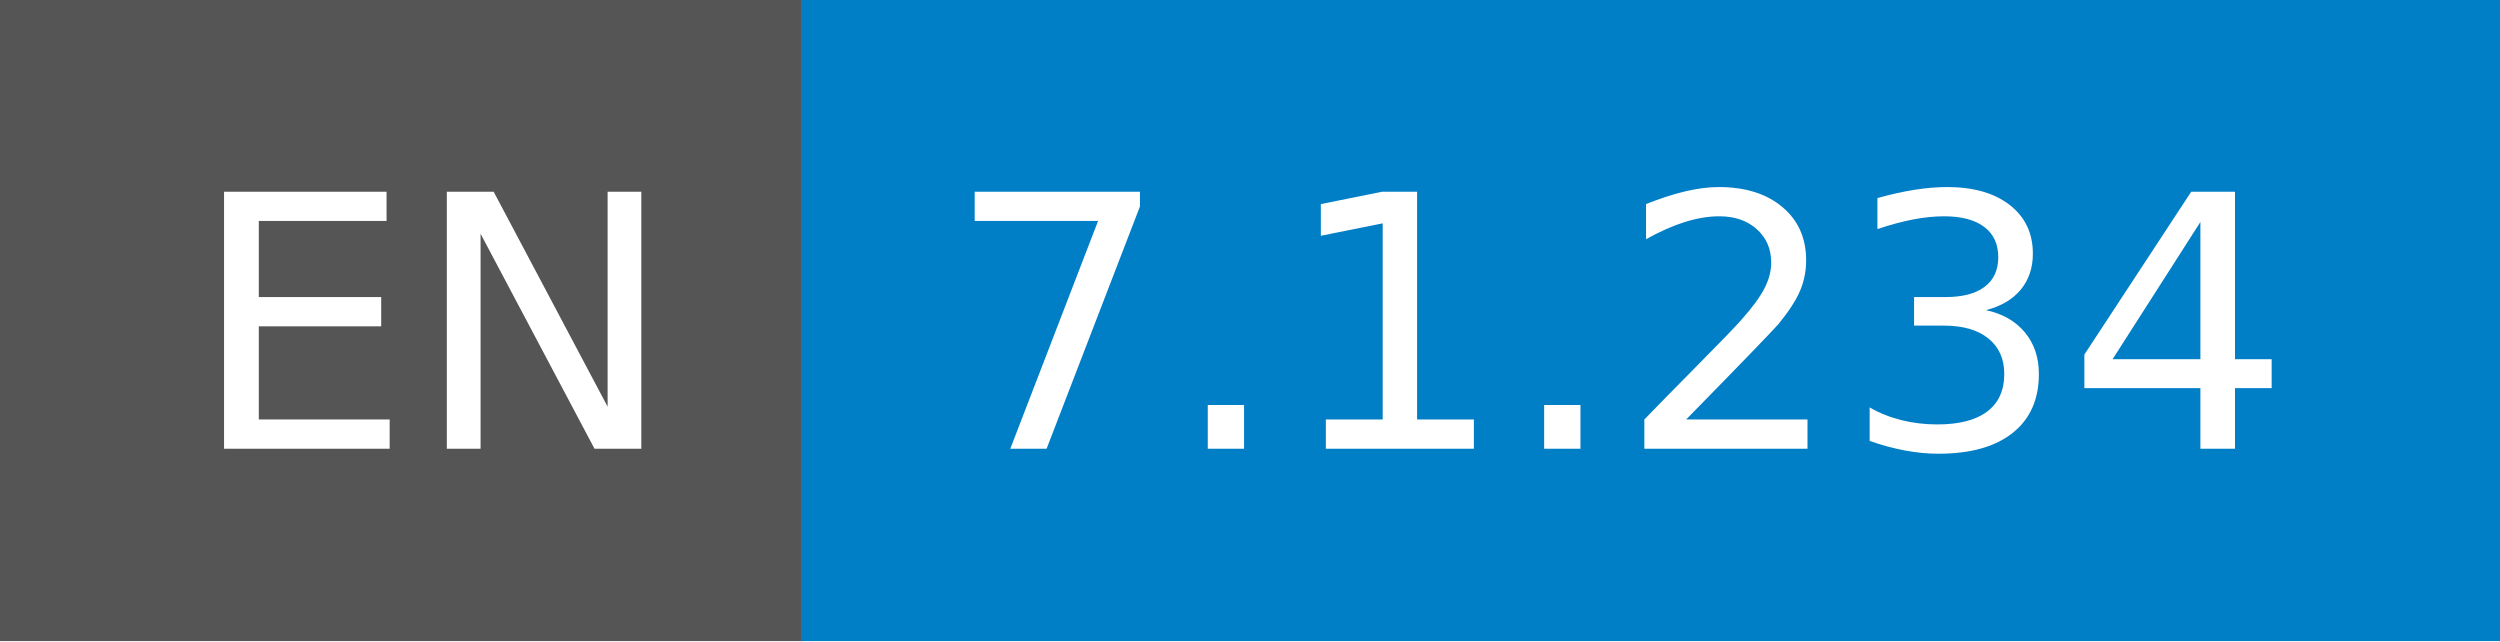
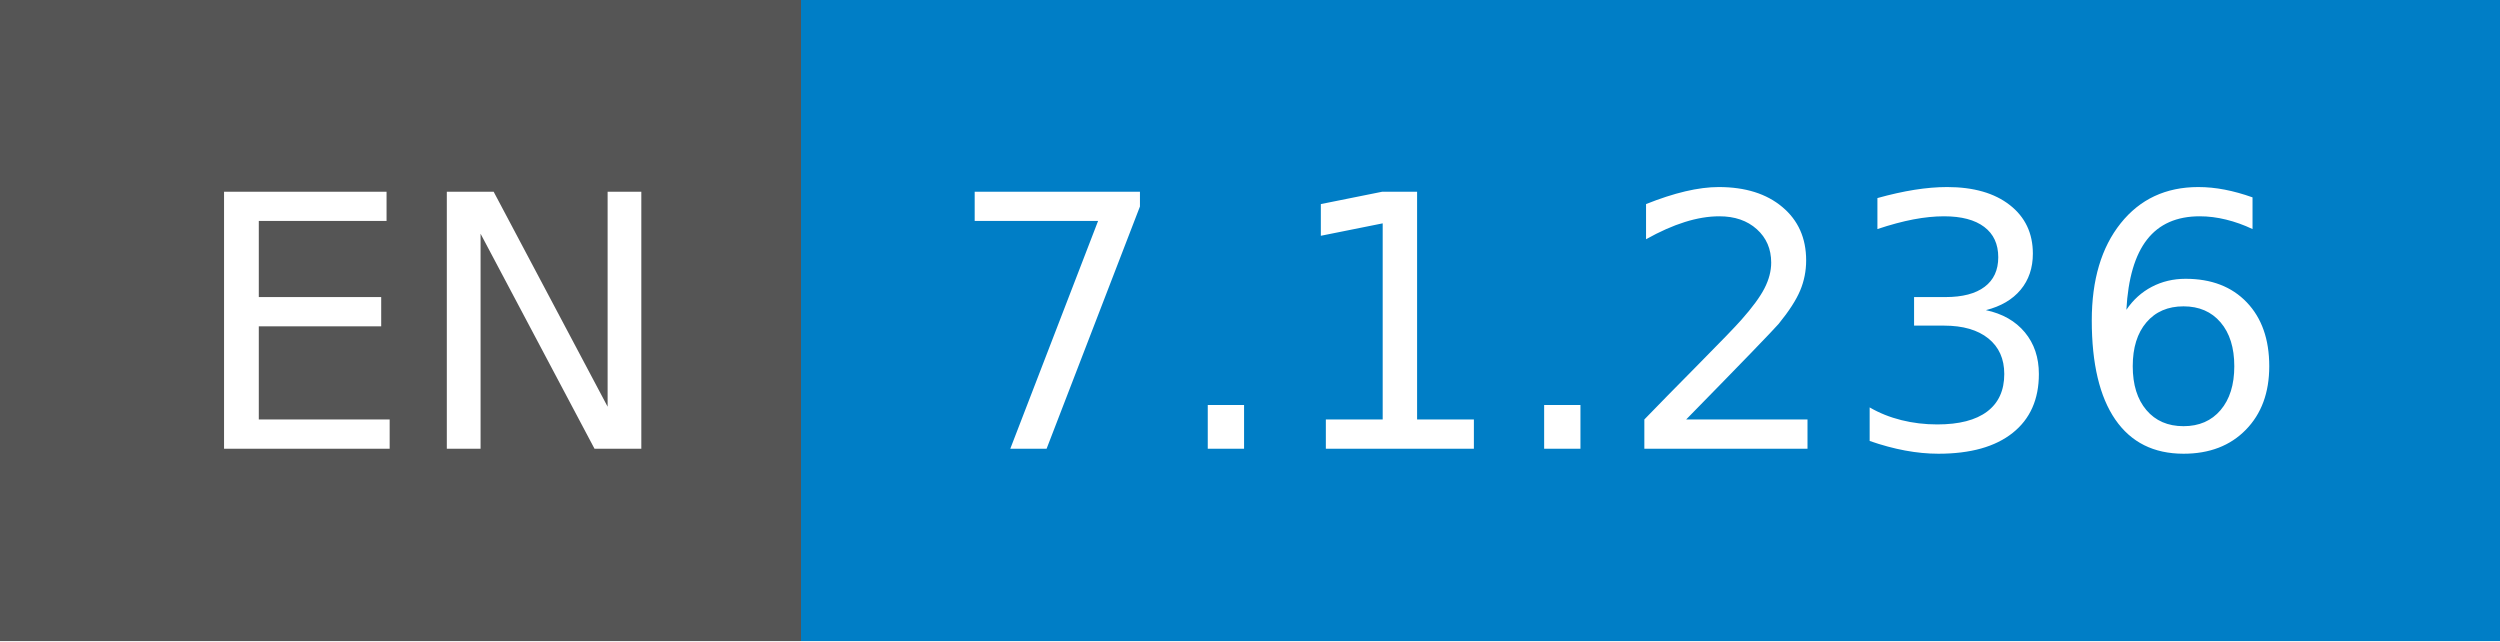
- <svg xmlns="http://www.w3.org/2000/svg" width="78" height="20" role="img" aria-label="EN: 7.1.234">
+ <svg xmlns="http://www.w3.org/2000/svg" width="78" height="20" role="img" aria-label="EN: 7.1.236">
  <g shape-rendering="crispEdges">
    <rect width="25" height="20" fill="#555" />
    <rect x="25" width="53" height="20" fill="#007ec6" />
  </g>
  <g fill="#fff" text-anchor="middle" font-family="Verdana,Geneva,DejaVu Sans,sans-serif" text-rendering="geometricPrecision" font-size="110">
    <text x="135" y="140" transform="scale(.1)" fill="#fff" textLength="150">EN</text>
-     <text x="505" y="140" transform="scale(.1)" fill="#fff" textLength="430">7.1.234</text>
+     <text x="505" y="140" transform="scale(.1)" fill="#fff" textLength="430">7.1.236</text>
  </g>
</svg>
